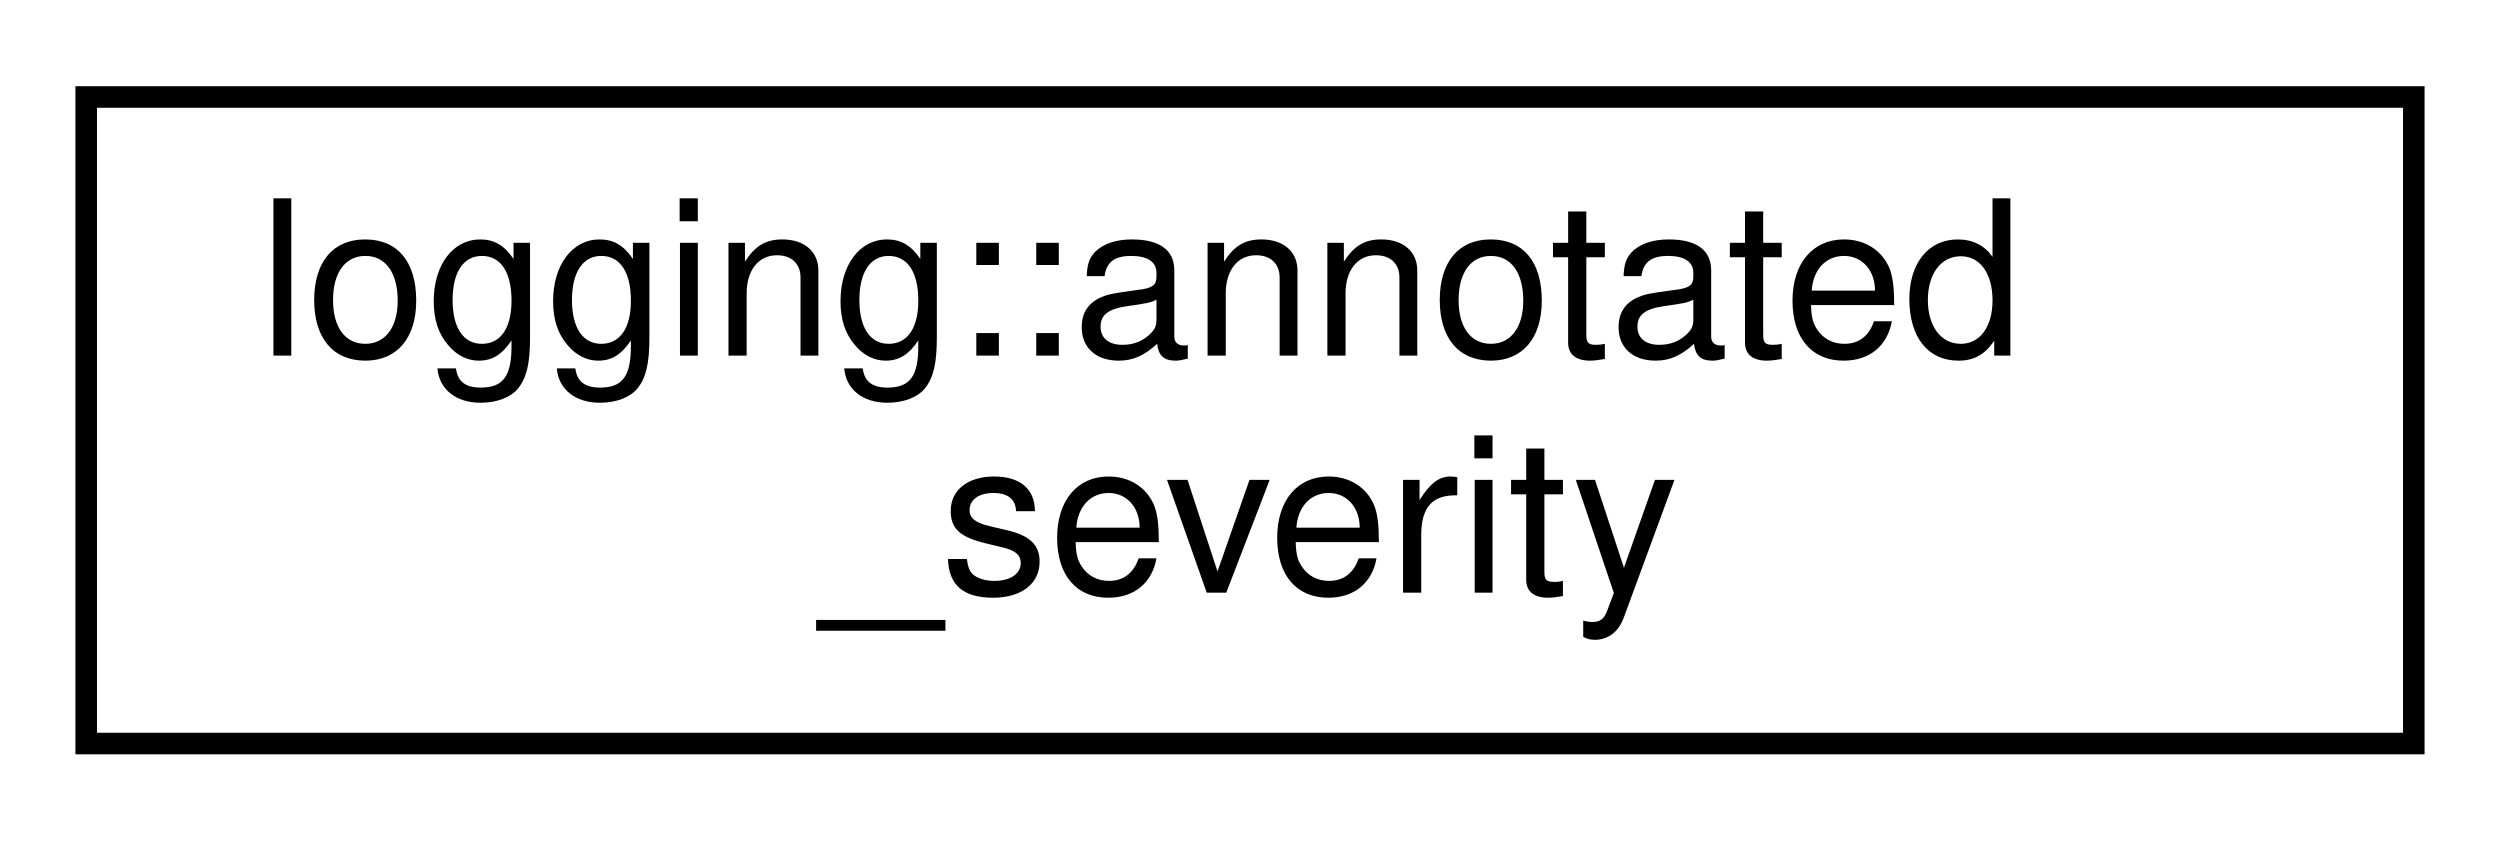
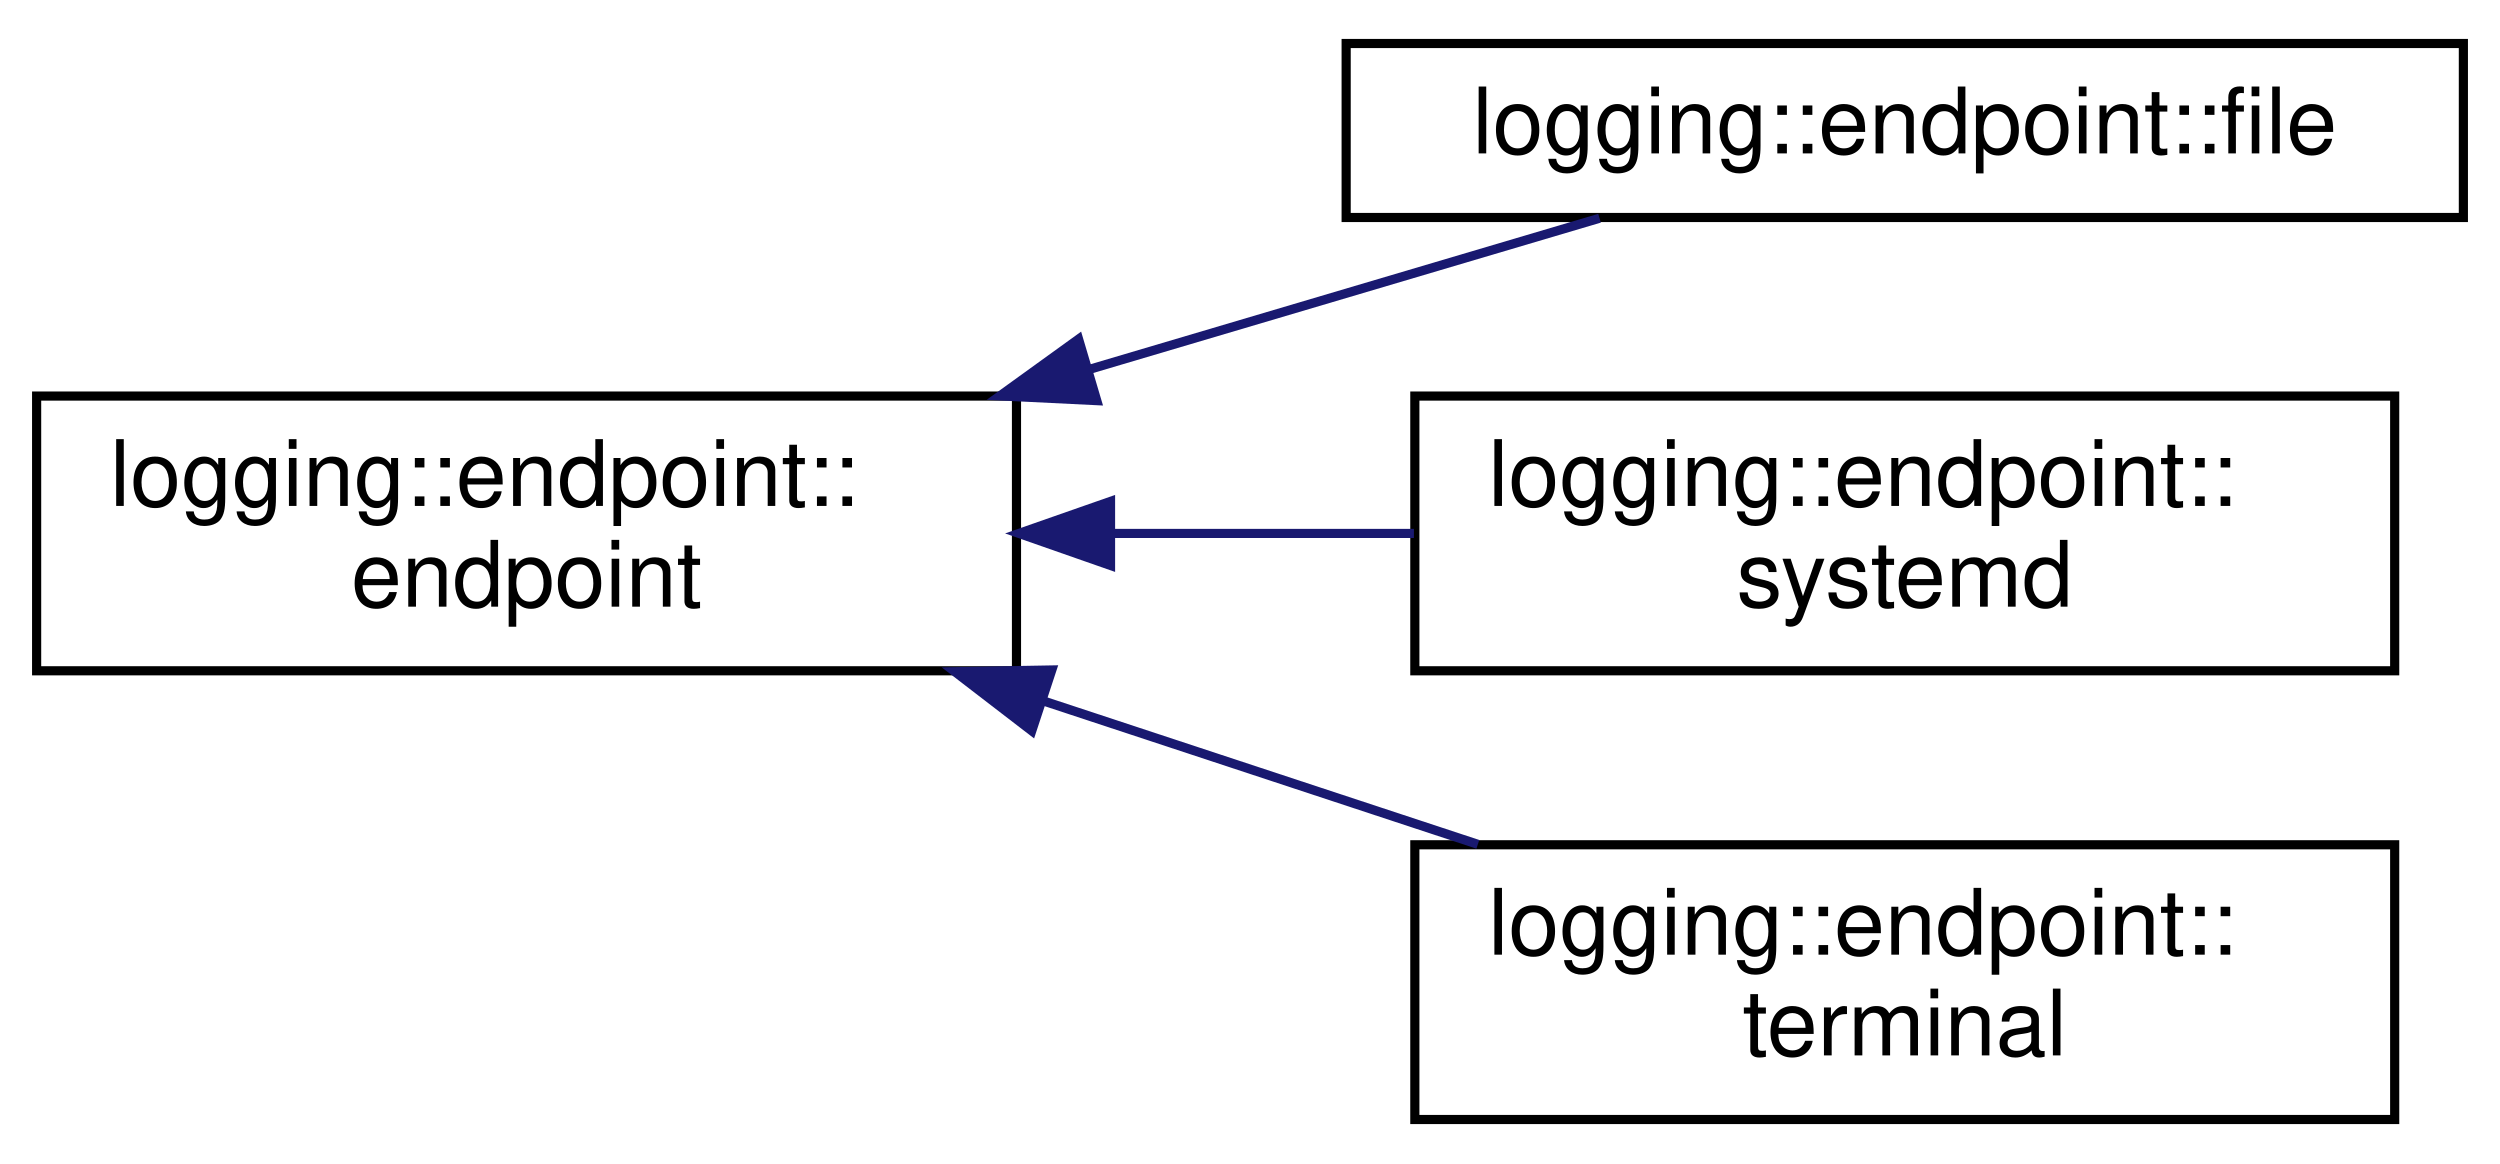
- <svg xmlns="http://www.w3.org/2000/svg" xmlns:xlink="http://www.w3.org/1999/xlink" width="116pt" height="39pt" viewBox="0.00 0.00 116.00 39.00">
-   <g id="graph0" class="graph" transform="scale(1 1) rotate(0) translate(4 35)">
+ <svg xmlns="http://www.w3.org/2000/svg" xmlns:xlink="http://www.w3.org/1999/xlink" width="273pt" height="127pt" viewBox="0.00 0.00 273.00 126.50">
+   <g id="graph0" class="graph" transform="scale(1 1) rotate(0) translate(4 122.5)">
    <g id="node1" class="node">
      <g id="a_node1">
-         <a xlink:href="structlogging_1_1annotated__severity.html" target="_top" xlink:title=" ">
-           <polygon fill="none" stroke="black" points="0,-0.5 0,-30.5 108,-30.5 108,-0.5 0,-0.5" />
-           <text text-anchor="start" x="8" y="-18.5" font-family="Helvetica,sans-Serif" font-size="10.00">logging::annotated</text>
-           <text text-anchor="middle" x="54" y="-7.5" font-family="Helvetica,sans-Serif" font-size="10.00">_severity</text>
+         <a xlink:href="classlogging_1_1endpoint_1_1endpoint.html" target="_top" xlink:title=" ">
+           <polygon fill="none" stroke="black" points="0,-49.5 0,-79.5 107,-79.5 107,-49.5 0,-49.5" />
+           <text text-anchor="start" x="8" y="-67.5" font-family="Helvetica,sans-Serif" font-size="10.00">logging::endpoint::</text>
+           <text text-anchor="middle" x="53.5" y="-56.5" font-family="Helvetica,sans-Serif" font-size="10.00">endpoint</text>
        </a>
      </g>
    </g>
+     <g id="node2" class="node">
+       <g id="a_node2">
+         <a xlink:href="classlogging_1_1endpoint_1_1file.html" target="_top" xlink:title=" ">
+           <polygon fill="none" stroke="black" points="143,-99 143,-118 265,-118 265,-99 143,-99" />
+           <text text-anchor="middle" x="204" y="-106" font-family="Helvetica,sans-Serif" font-size="10.00">logging::endpoint::file</text>
+         </a>
+       </g>
+     </g>
+     <g id="edge1" class="edge">
+       <path fill="none" stroke="midnightblue" d="M115.01,-82.43C134.07,-88.08 154.38,-94.09 170.67,-98.92" />
+       <polygon fill="midnightblue" stroke="midnightblue" points="115.77,-79 105.19,-79.52 113.78,-85.72 115.77,-79" />
+     </g>
+     <g id="node3" class="node">
+       <g id="a_node3">
+         <a xlink:href="classlogging_1_1endpoint_1_1systemd.html" target="_top" xlink:title=" ">
+           <polygon fill="none" stroke="black" points="150.5,-49.5 150.5,-79.5 257.5,-79.5 257.5,-49.5 150.5,-49.5" />
+           <text text-anchor="start" x="158.5" y="-67.5" font-family="Helvetica,sans-Serif" font-size="10.00">logging::endpoint::</text>
+           <text text-anchor="middle" x="204" y="-56.5" font-family="Helvetica,sans-Serif" font-size="10.00">systemd</text>
+         </a>
+       </g>
+     </g>
+     <g id="edge2" class="edge">
+       <path fill="none" stroke="midnightblue" d="M117.28,-64.5C128.31,-64.5 139.68,-64.5 150.4,-64.5" />
+       <polygon fill="midnightblue" stroke="midnightblue" points="117.27,-61 107.27,-64.5 117.27,-68 117.27,-61" />
+     </g>
+     <g id="node4" class="node">
+       <g id="a_node4">
+         <a xlink:href="classlogging_1_1endpoint_1_1terminal.html" target="_top" xlink:title=" ">
+           <polygon fill="none" stroke="black" points="150.5,-0.5 150.5,-30.5 257.5,-30.5 257.5,-0.5 150.5,-0.5" />
+           <text text-anchor="start" x="158.5" y="-18.5" font-family="Helvetica,sans-Serif" font-size="10.00">logging::endpoint::</text>
+           <text text-anchor="middle" x="204" y="-7.5" font-family="Helvetica,sans-Serif" font-size="10.00">terminal</text>
+         </a>
+       </g>
+     </g>
+     <g id="edge3" class="edge">
+       <path fill="none" stroke="midnightblue" d="M109.84,-46.24C125.5,-41.07 142.36,-35.51 157.38,-30.55" />
+       <polygon fill="midnightblue" stroke="midnightblue" points="108.67,-42.94 100.27,-49.4 110.86,-49.59 108.67,-42.94" />
+     </g>
  </g>
</svg>
